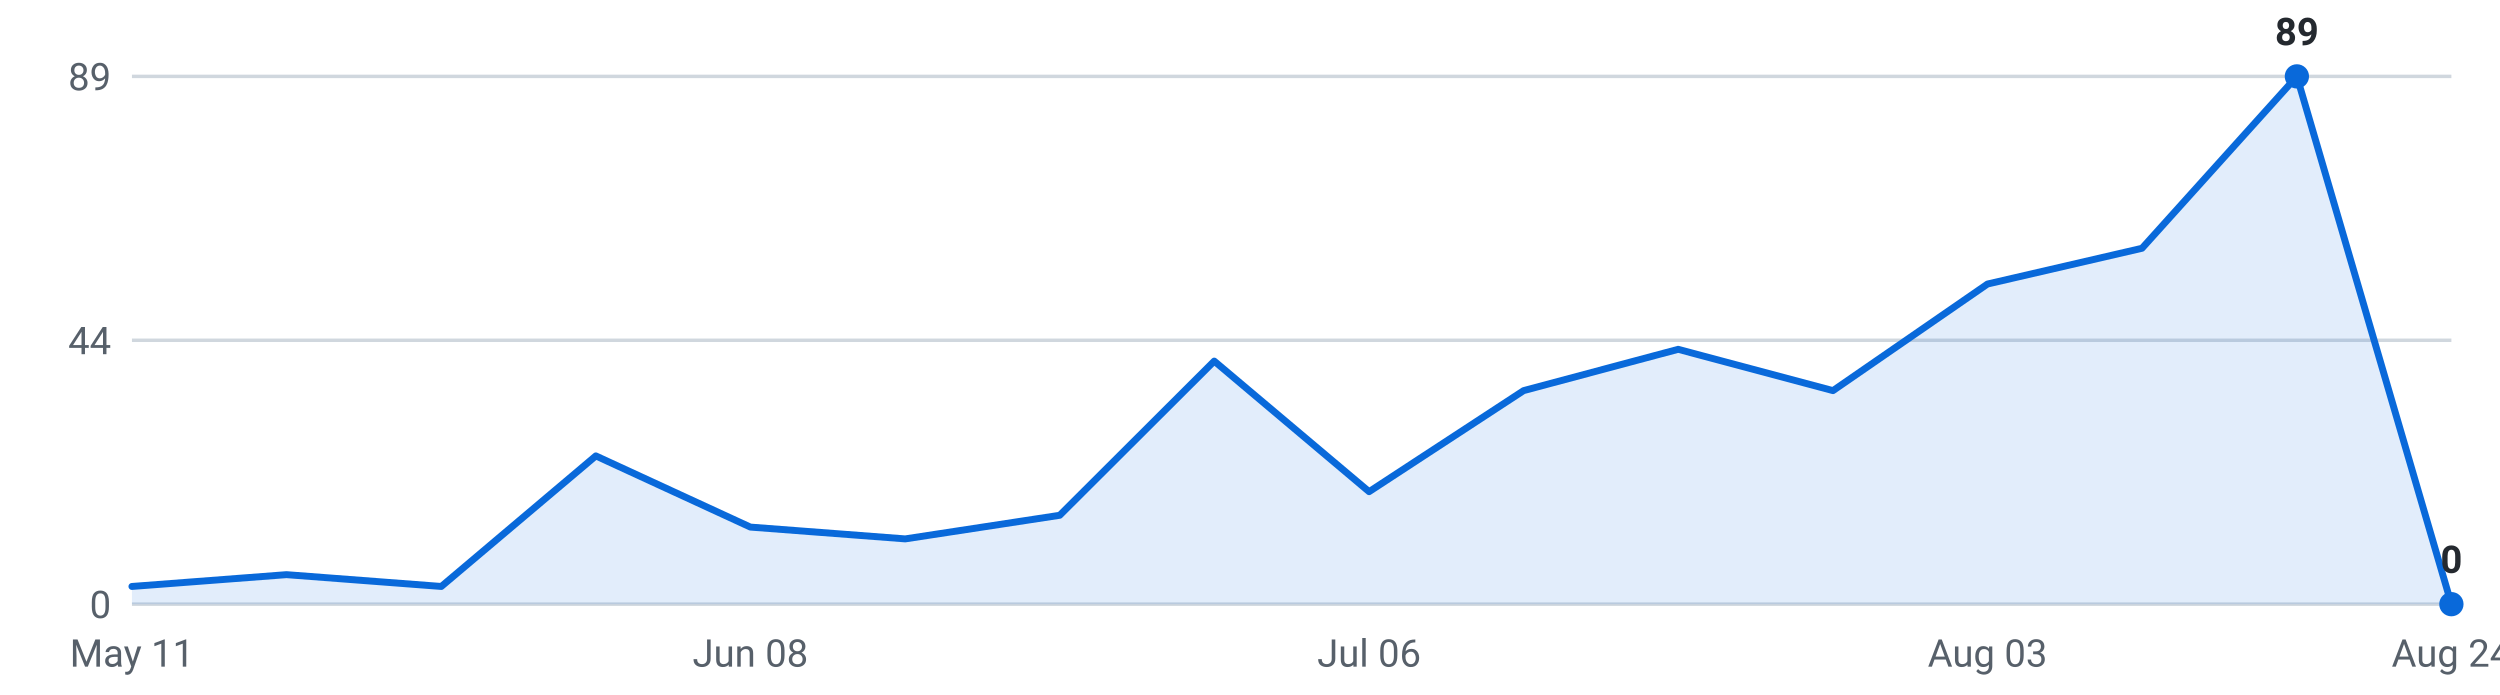
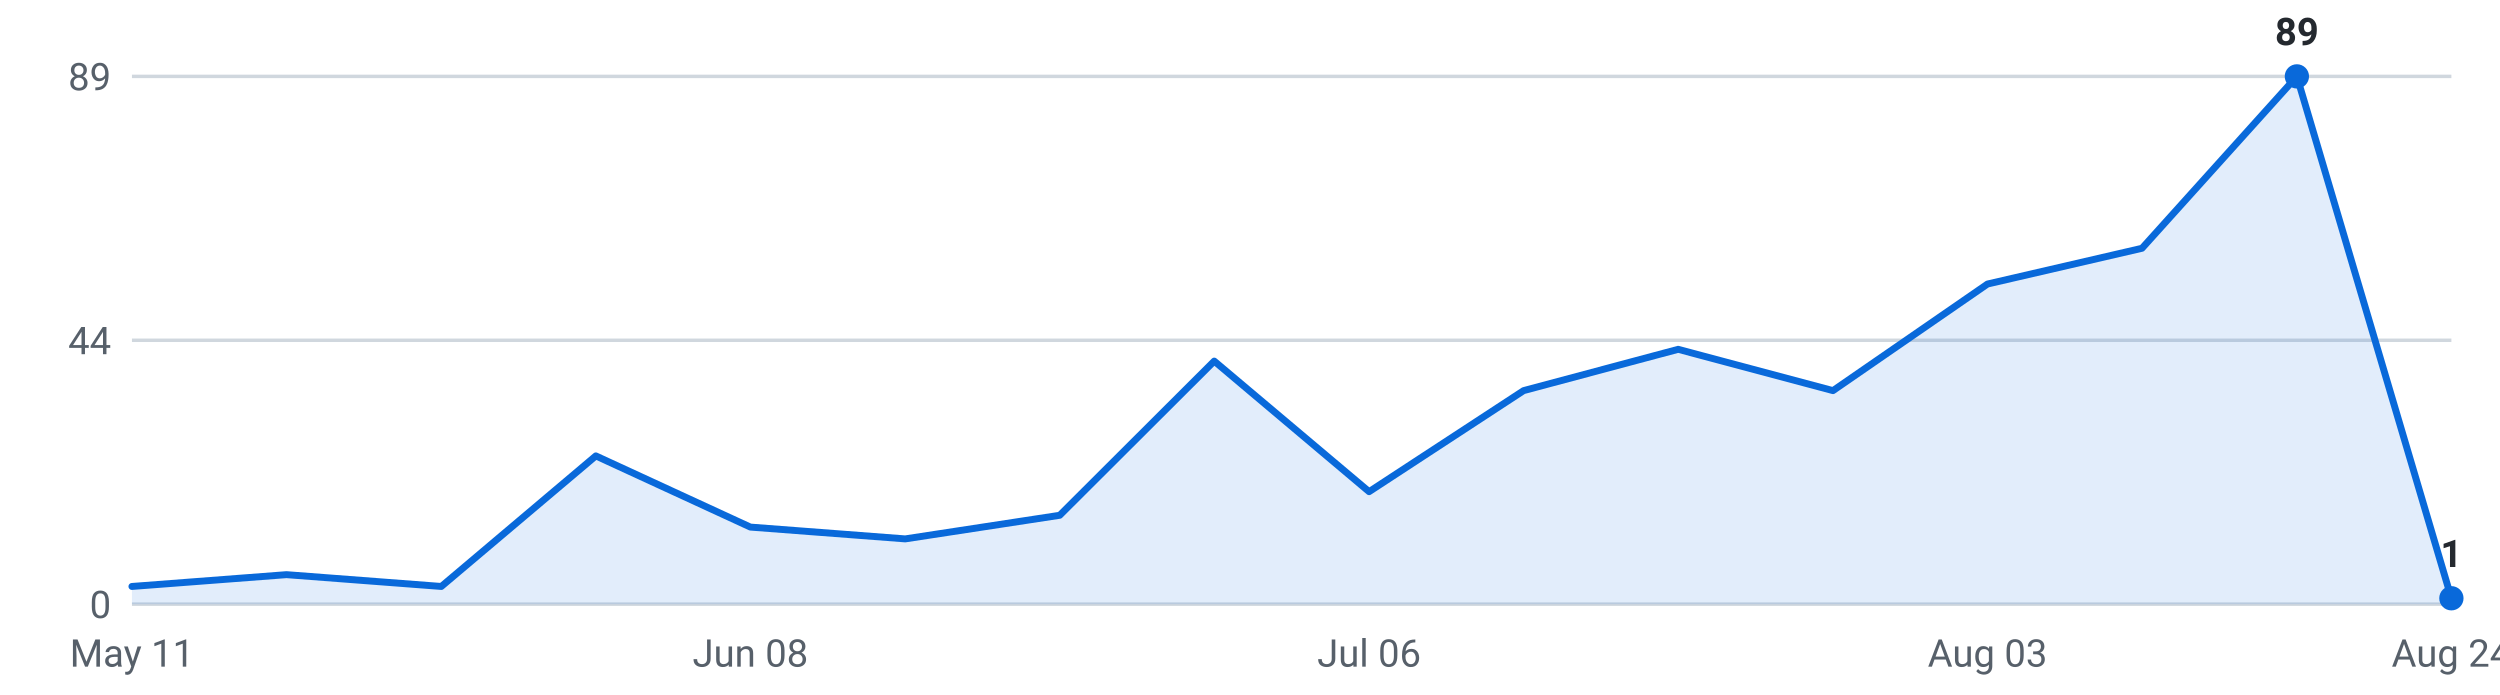
<svg xmlns="http://www.w3.org/2000/svg" viewBox="0 0 720 200" width="720" height="200" role="img" aria-label="Internships posted per week, last 16 weeks">
  <g font-family="-apple-system,Segoe UI,Roboto,sans-serif" font-size="11">
    <line x1="38" y1="174.0" x2="706" y2="174.0" stroke="#d0d7de" stroke-width="1" />
    <text x="32" y="178.0" text-anchor="end" fill="#57606a">0</text>
    <line x1="38" y1="98.0" x2="706" y2="98.0" stroke="#d0d7de" stroke-width="1" />
    <text x="32" y="102.0" text-anchor="end" fill="#57606a">44</text>
    <line x1="38" y1="22.0" x2="706" y2="22.0" stroke="#d0d7de" stroke-width="1" />
    <text x="32" y="26.0" text-anchor="end" fill="#57606a">89</text>
-     <path d="M38.0,174 L38.0,168.9 L82.5,165.5 L127.1,168.9 L171.6,131.3 L216.1,151.8 L260.7,155.2 L305.2,148.4 L349.7,104.0 L394.3,141.6 L438.8,112.5 L483.3,100.6 L527.9,112.5 L572.4,81.8 L616.9,71.5 L661.5,22.0 L706.0,174.0 L706.0,174 Z" fill="#0969da" fill-opacity="0.12" />
-     <polyline points="38.0,168.9 82.5,165.5 127.1,168.9 171.6,131.3 216.1,151.8 260.7,155.2 305.2,148.4 349.7,104.0 394.3,141.6 438.8,112.5 483.3,100.6 527.9,112.5 572.4,81.8 616.9,71.5 661.5,22.0 706.0,174.0" fill="none" stroke="#0969da" stroke-width="2" stroke-linejoin="round" stroke-linecap="round" />
+     <path d="M38.0,174 L38.0,168.9 L82.5,165.5 L127.1,168.9 L171.6,131.3 L216.1,151.8 L260.7,155.2 L305.2,148.4 L349.7,104.0 L394.3,141.6 L438.8,112.5 L483.3,100.6 L527.9,112.5 L572.4,81.8 L616.9,71.5 L661.5,22.0 L706.0,172.3 L706.0,174 Z" fill="#0969da" fill-opacity="0.12" />
+     <polyline points="38.0,168.9 82.5,165.5 127.1,168.9 171.6,131.3 216.1,151.8 260.7,155.2 305.2,148.4 349.7,104.0 394.3,141.6 438.8,112.5 483.3,100.6 527.9,112.5 572.4,81.8 616.9,71.5 661.5,22.0 706.0,172.3" fill="none" stroke="#0969da" stroke-width="2" stroke-linejoin="round" stroke-linecap="round" />
    <circle cx="661.5" cy="22.0" r="3.5" fill="#0969da" />
    <text x="661.5" y="13.0" text-anchor="middle" fill="#24292f" font-weight="600">89</text>
-     <circle cx="706.0" cy="174.0" r="3.5" fill="#0969da" />
-     <text x="706.0" y="165.0" text-anchor="middle" fill="#24292f" font-weight="600">0</text>
+     <circle cx="706.0" cy="172.3" r="3.5" fill="#0969da" />
+     <text x="706.0" y="163.3" text-anchor="middle" fill="#24292f" font-weight="600">1</text>
    <text x="38.0" y="192" text-anchor="middle" fill="#57606a">May 11</text>
    <text x="216.1" y="192" text-anchor="middle" fill="#57606a">Jun 08</text>
    <text x="394.3" y="192" text-anchor="middle" fill="#57606a">Jul 06</text>
    <text x="572.4" y="192" text-anchor="middle" fill="#57606a">Aug 03</text>
    <text x="706.0" y="192" text-anchor="middle" fill="#57606a">Aug 24</text>
  </g>
</svg>
